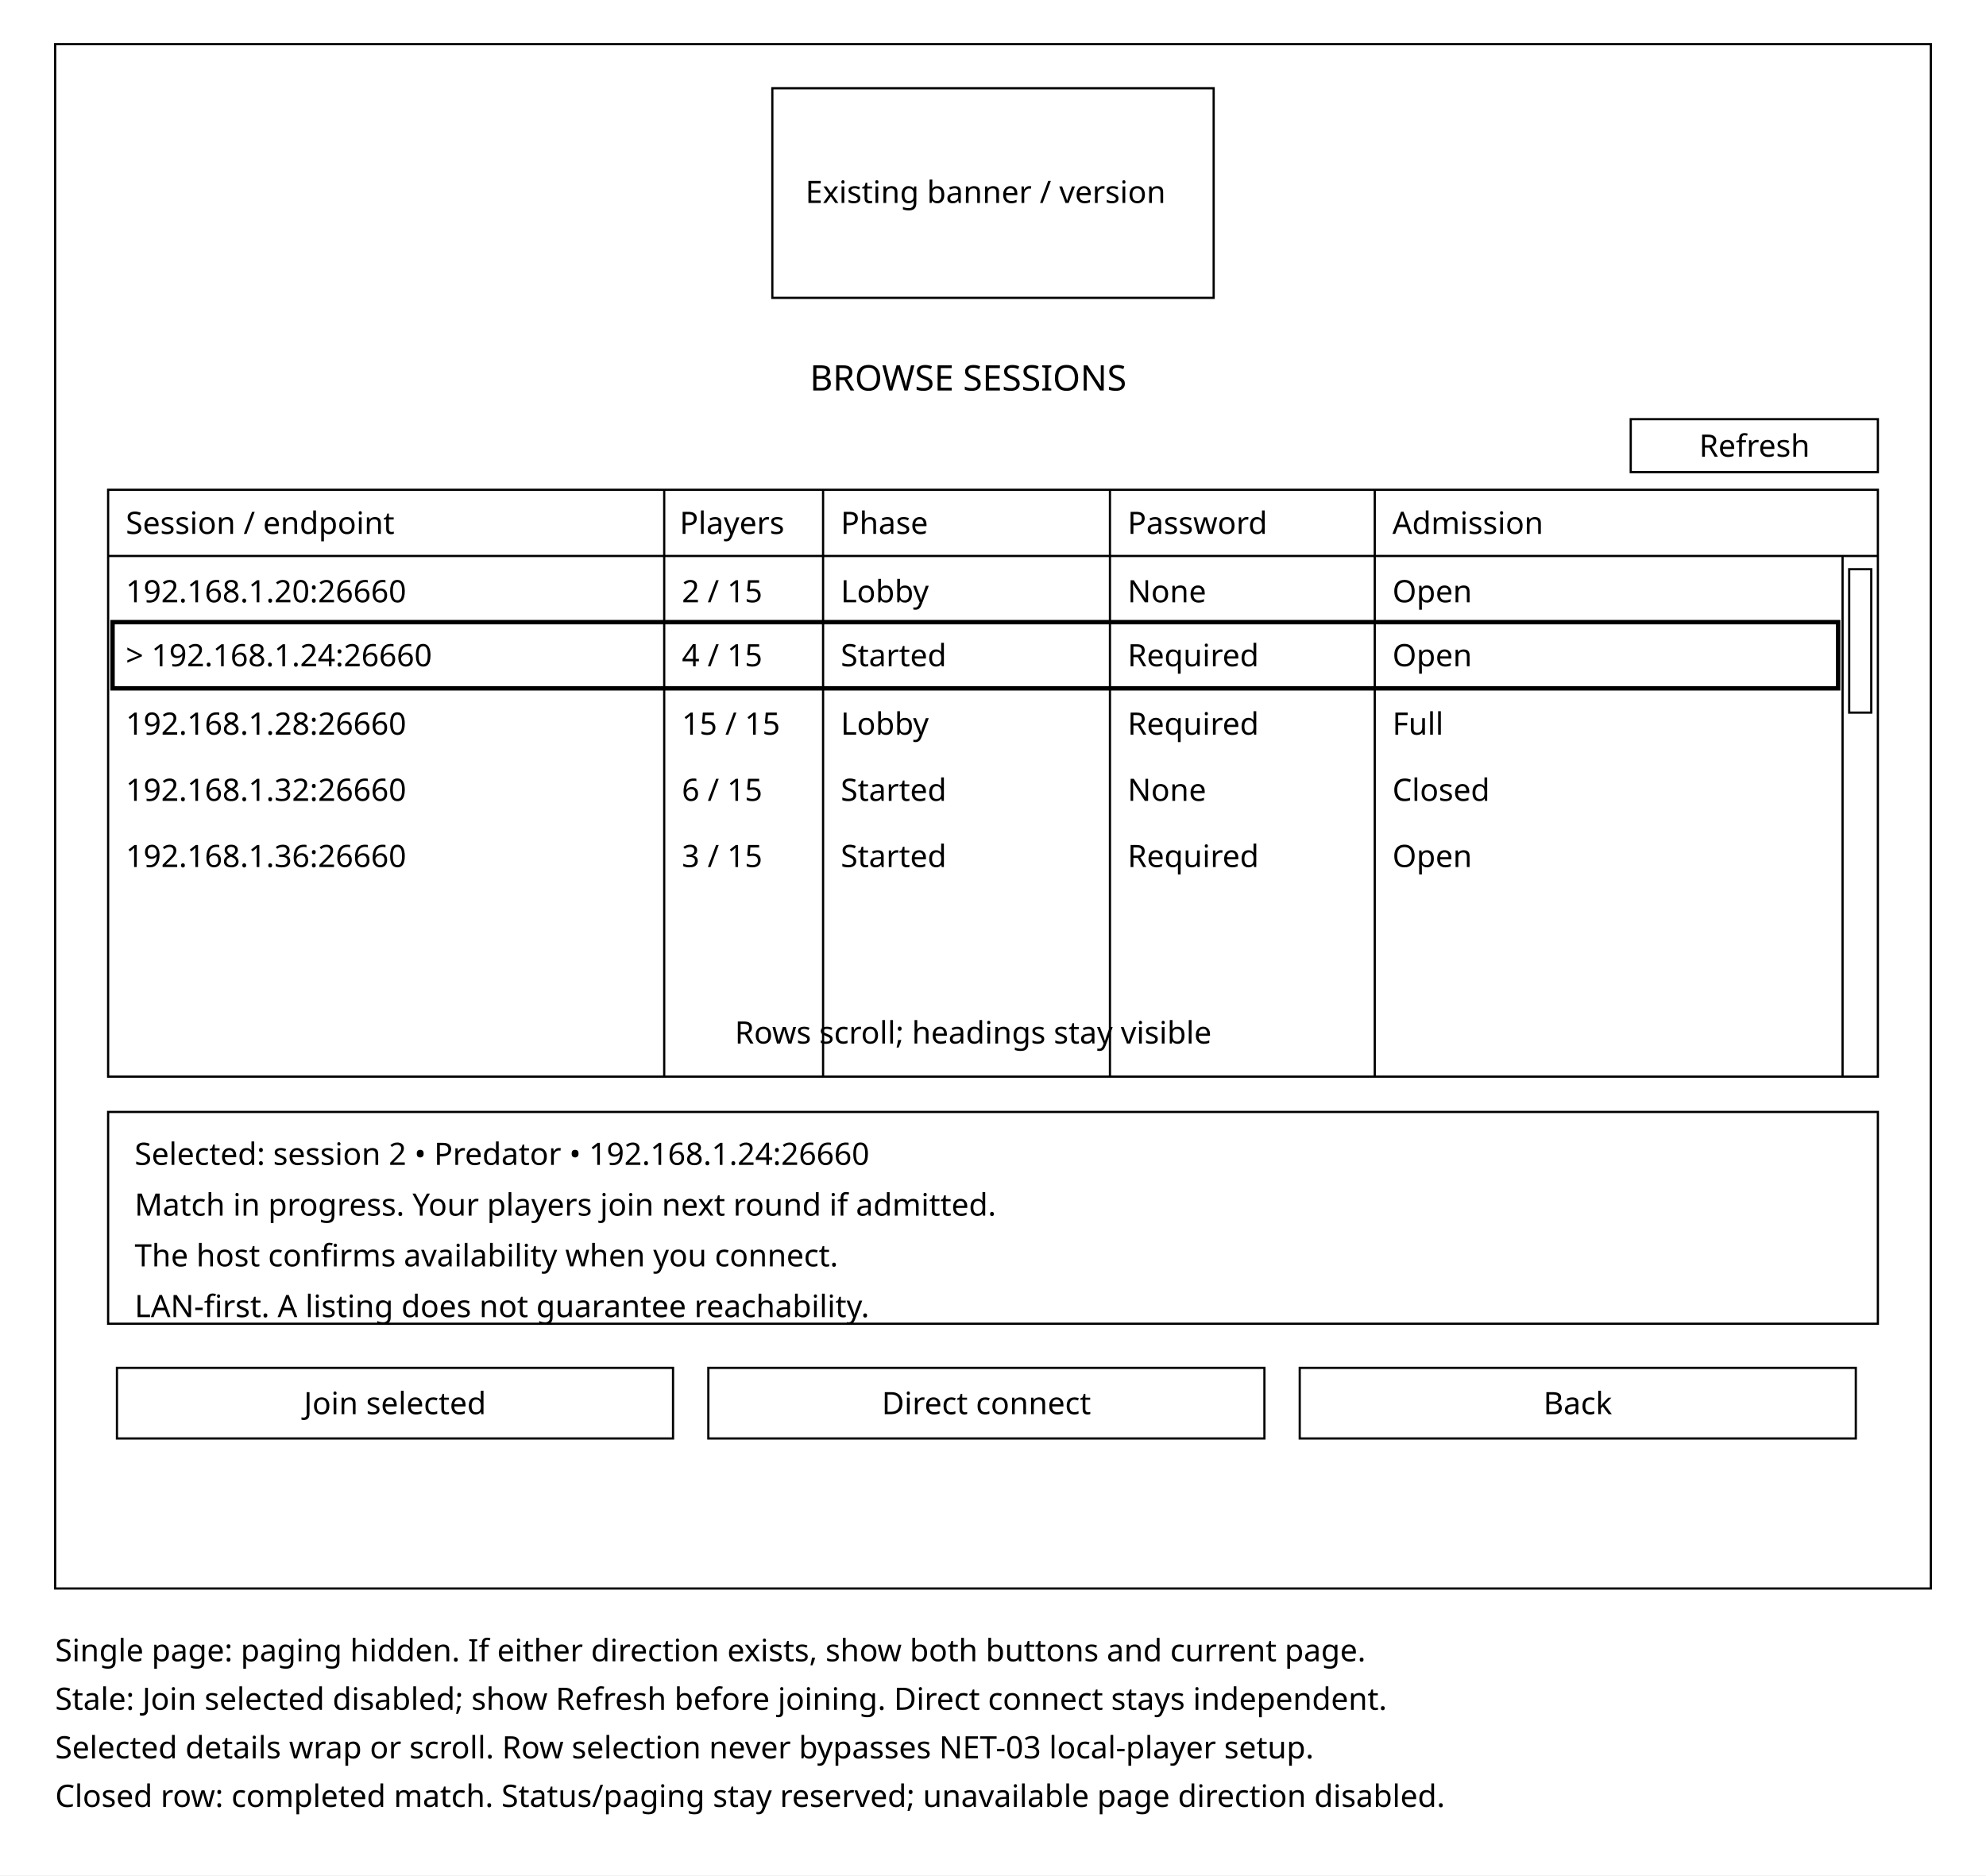
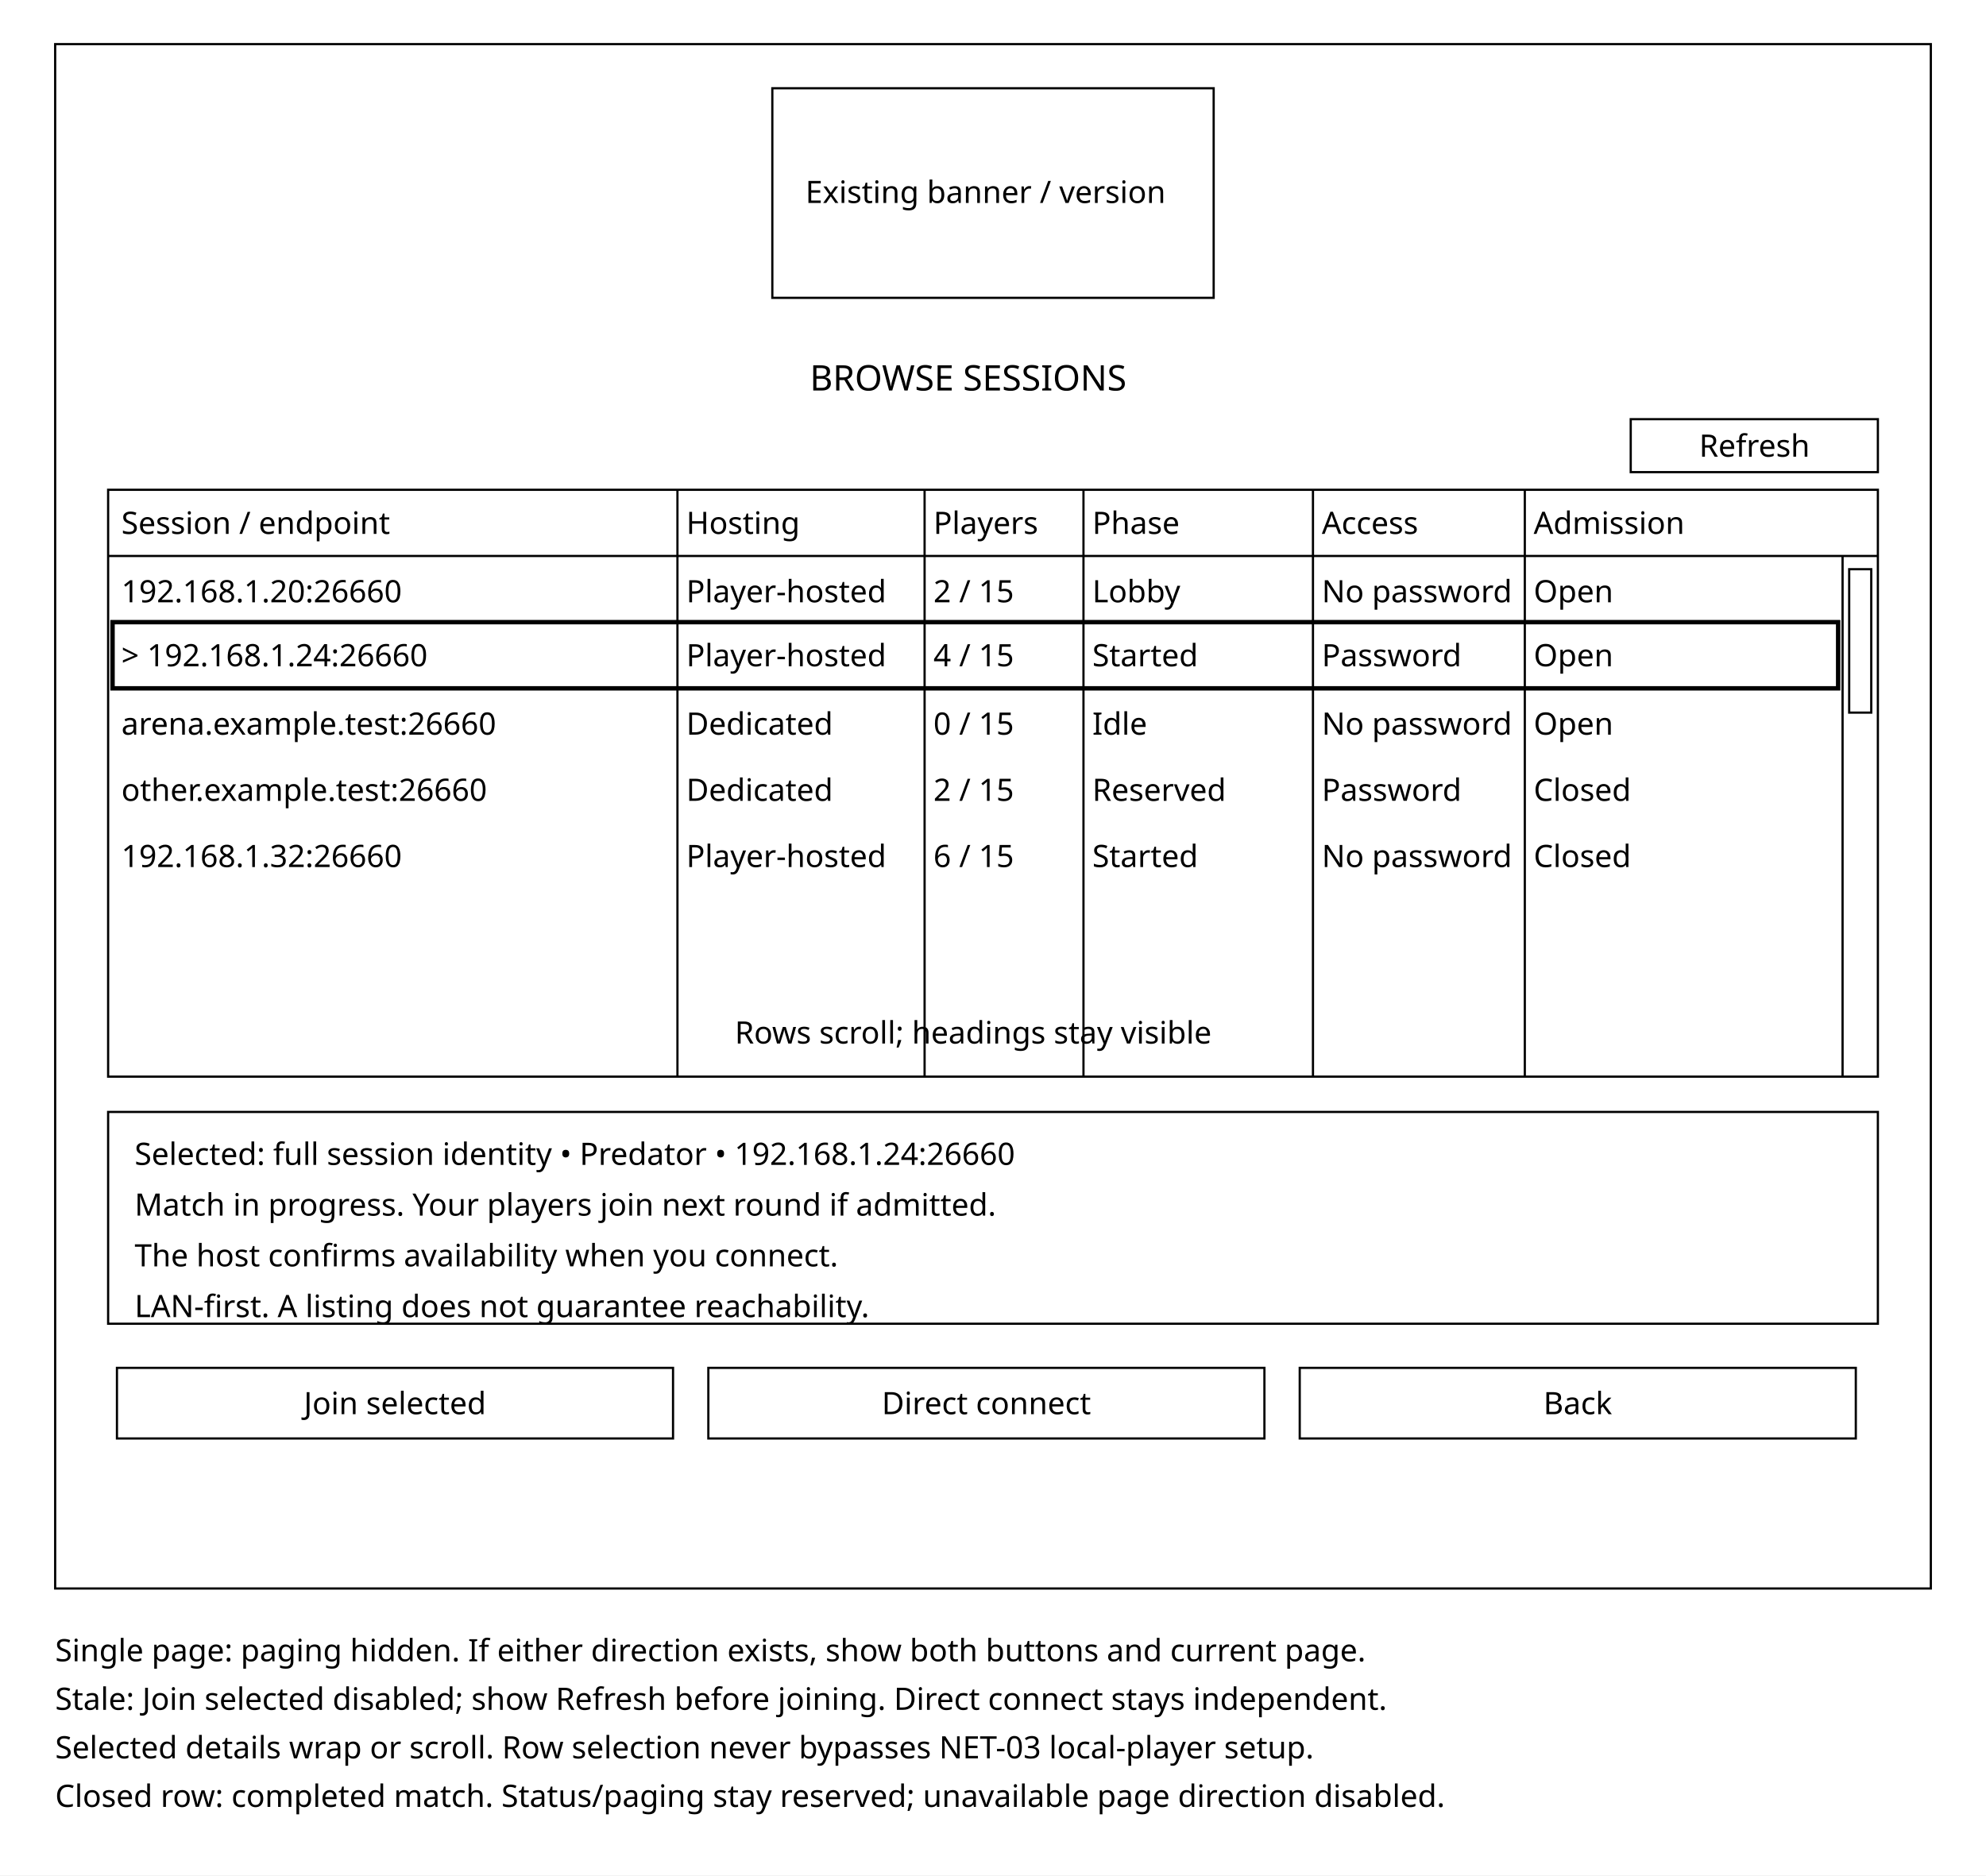
<svg xmlns="http://www.w3.org/2000/svg" width="900" height="850" viewBox="0 0 900 850">
  <rect width="900" height="850" fill="white" />
  <g fill="none" stroke="black">
    <rect x="25" y="20" width="850" height="700" />
    <rect x="350" y="40" width="200" height="95" />
    <rect x="49" y="222" width="802" height="266" />
-     <path d="M49 252H851 M301 222V488 M373 222V488 M503 222V488 M623 222V488 M835 252V488" />
+     <path d="M49 252H851 M307 222V488 M419 222V488 M491 222V488 M595 222V488 M691 222V488 M835 252V488" />
    <rect x="51" y="282" width="782" height="30" stroke-width="2" />
    <rect x="838" y="258" width="10" height="65" />
    <rect x="49" y="504" width="802" height="96" />
    <rect x="53" y="620" width="252" height="32" />
    <rect x="739" y="190" width="112" height="24" />
    <rect x="321" y="620" width="252" height="32" />
    <rect x="589" y="620" width="252" height="32" />
  </g>
  <g fill="black" font-family="sans-serif" font-size="14">
    <text x="365" y="92">Existing banner / version</text>
    <text x="367" y="177" font-size="16">BROWSE SESSIONS</text>
-     <text x="57" y="242">Session / endpoint</text>
-     <text x="308" y="242">Players</text>
-     <text x="381" y="242">Phase</text>
-     <text x="511" y="242">Password</text>
-     <text x="631" y="242">Admission</text>
-     <text x="57" y="273">192.168.1.20:26660</text>
-     <text x="309" y="273">2 / 15</text>
-     <text x="381" y="273">Lobby</text>
-     <text x="511" y="273">None</text>
-     <text x="631" y="273">Open</text>
-     <text x="57" y="302">&gt; 192.168.1.24:26660</text>
-     <text x="309" y="302">4 / 15</text>
-     <text x="381" y="302">Started</text>
-     <text x="511" y="302">Required</text>
-     <text x="631" y="302">Open</text>
-     <text x="57" y="333">192.168.1.28:26660</text>
-     <text x="309" y="333">15 / 15</text>
-     <text x="381" y="333">Lobby</text>
-     <text x="511" y="333">Required</text>
-     <text x="631" y="333">Full</text>
-     <text x="57" y="363">192.168.1.32:26660</text>
-     <text x="309" y="363">6 / 15</text>
-     <text x="381" y="363">Started</text>
-     <text x="511" y="363">None</text>
-     <text x="631" y="363">Closed</text>
-     <text x="57" y="393">192.168.1.36:26660</text>
-     <text x="309" y="393">3 / 15</text>
-     <text x="381" y="393">Started</text>
-     <text x="511" y="393">Required</text>
-     <text x="631" y="393">Open</text>
+     <text x="55" y="242">Session / endpoint</text>
+     <text x="311" y="242">Hosting</text>
+     <text x="423" y="242">Players</text>
+     <text x="495" y="242">Phase</text>
+     <text x="599" y="242">Access</text>
+     <text x="695" y="242">Admission</text>
+     <text x="55" y="273">192.168.1.20:26660</text>
+     <text x="311" y="273">Player-hosted</text>
+     <text x="423" y="273">2 / 15</text>
+     <text x="495" y="273">Lobby</text>
+     <text x="599" y="273">No password</text>
+     <text x="695" y="273">Open</text>
+     <text x="55" y="302">&gt; 192.168.1.24:26660</text>
+     <text x="311" y="302">Player-hosted</text>
+     <text x="423" y="302">4 / 15</text>
+     <text x="495" y="302">Started</text>
+     <text x="599" y="302">Password</text>
+     <text x="695" y="302">Open</text>
+     <text x="55" y="333">arena.example.test:26660</text>
+     <text x="311" y="333">Dedicated</text>
+     <text x="423" y="333">0 / 15</text>
+     <text x="495" y="333">Idle</text>
+     <text x="599" y="333">No password</text>
+     <text x="695" y="333">Open</text>
+     <text x="55" y="363">other.example.test:26660</text>
+     <text x="311" y="363">Dedicated</text>
+     <text x="423" y="363">2 / 15</text>
+     <text x="495" y="363">Reserved</text>
+     <text x="599" y="363">Password</text>
+     <text x="695" y="363">Closed</text>
+     <text x="55" y="393">192.168.1.32:26660</text>
+     <text x="311" y="393">Player-hosted</text>
+     <text x="423" y="393">6 / 15</text>
+     <text x="495" y="393">Started</text>
+     <text x="599" y="393">No password</text>
+     <text x="695" y="393">Closed</text>
    <text x="333" y="473">Rows scroll; headings stay visible</text>
-     <text x="61" y="528">Selected: session 2 • Predator • 192.168.1.24:26660</text>
+     <text x="61" y="528">Selected: full session identity • Predator • 192.168.1.24:26660</text>
    <text x="61" y="551">Match in progress. Your players join next round if admitted.</text>
    <text x="61" y="574">The host confirms availability when you connect.</text>
    <text x="61" y="597">LAN-first. A listing does not guarantee reachability.</text>
    <text x="179" y="641" text-anchor="middle">Join selected</text>
    <text x="770" y="207">Refresh</text>
    <text x="447" y="641" text-anchor="middle">Direct connect</text>
    <text x="715" y="641" text-anchor="middle">Back</text>
    <text x="25" y="753">Single page: paging hidden. If either direction exists, show both buttons and current page.</text>
    <text x="25" y="775">Stale: Join selected disabled; show Refresh before joining. Direct connect stays independent.</text>
    <text x="25" y="797">Selected details wrap or scroll. Row selection never bypasses NET-03 local-player setup.</text>
    <text x="25" y="819">Closed row: completed match. Status/paging stay reserved; unavailable page direction disabled.</text>
  </g>
</svg>
